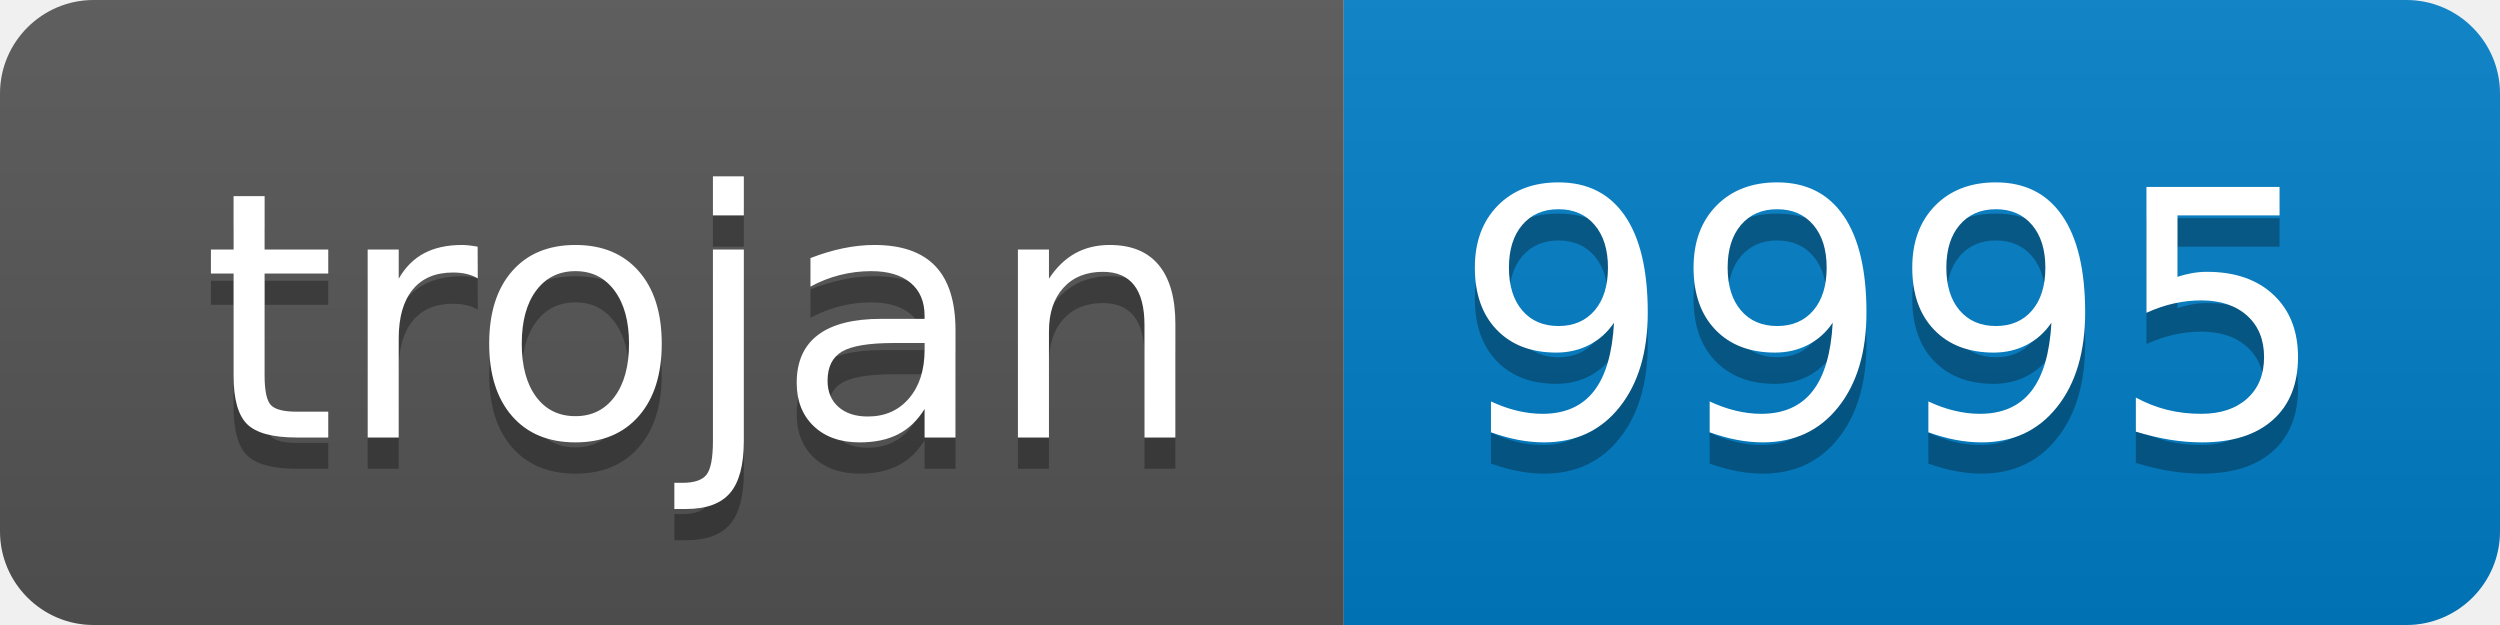
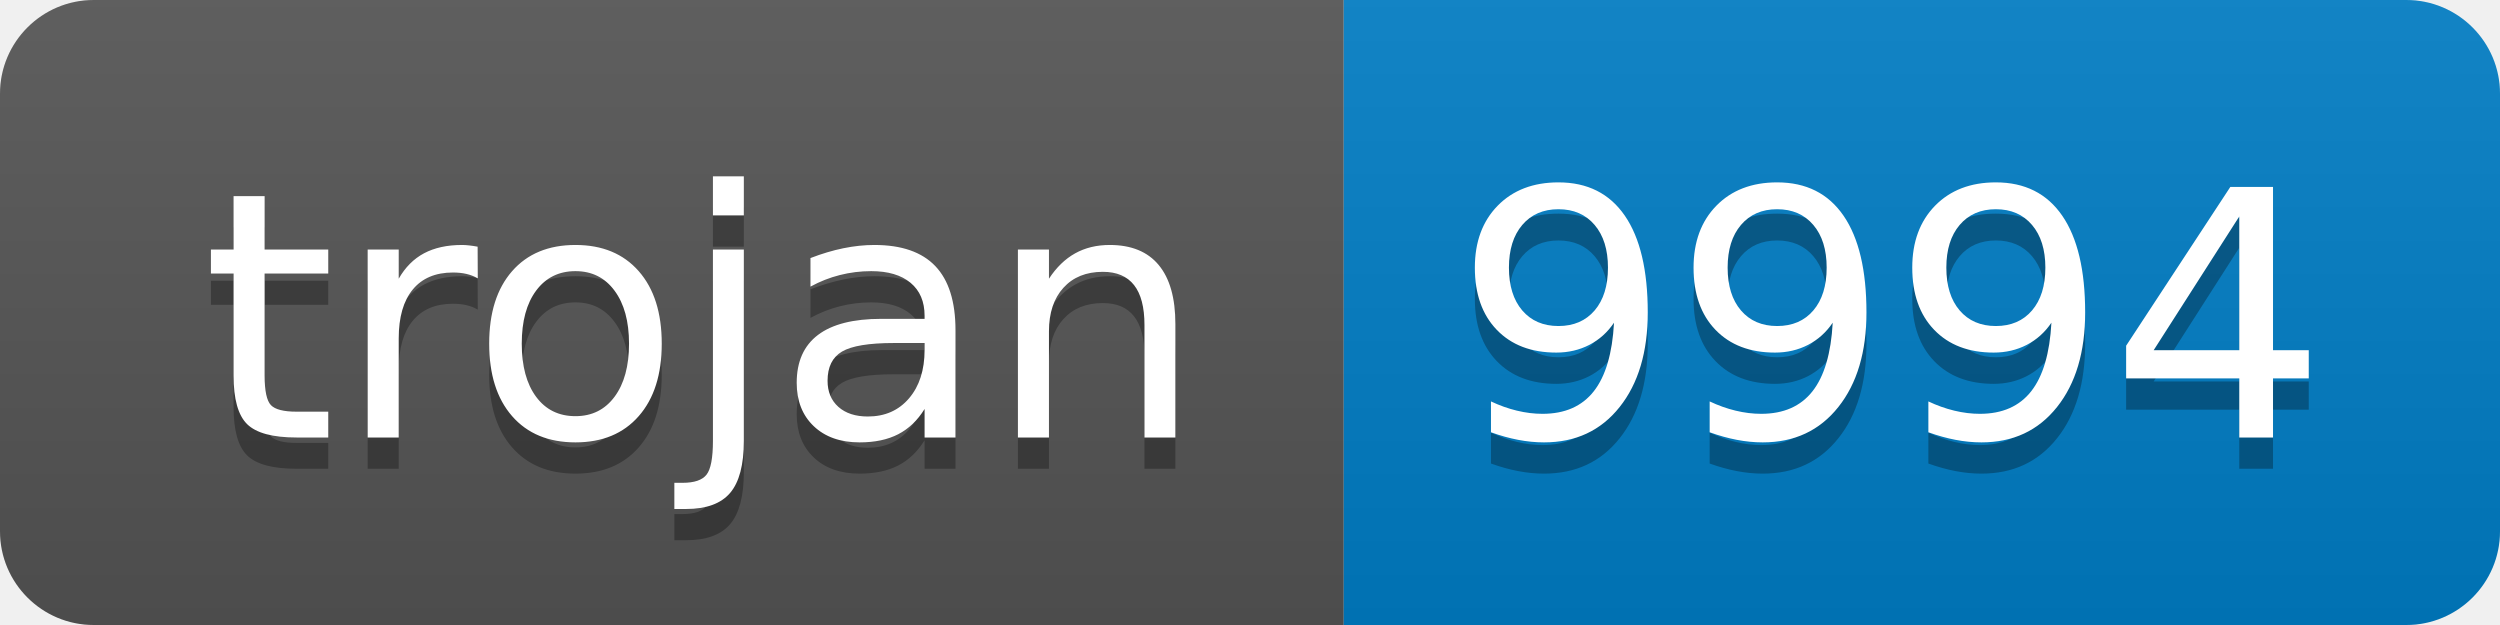
- <svg xmlns="http://www.w3.org/2000/svg" width="80" height="20" role="img" aria-label="trojan: 9995">
+ <svg xmlns="http://www.w3.org/2000/svg" width="80" height="20" role="img" aria-label="trojan: 9994">
  <linearGradient id="s" x2="0" y2="100%">
    <stop offset="0" stop-color="#bbb" stop-opacity=".1" />
    <stop offset="1" stop-opacity=".1" />
  </linearGradient>
  <clipPath id="r">
    <rect width="80" height="20" rx="3" fill="#fff" />
  </clipPath>
  <g clip-path="url(#r)">
    <rect width="43" height="20" fill="#555" />
    <rect x="43" width="37" height="20" fill="#007ec6" />
    <rect width="80" height="20" fill="url(#s)" />
  </g>
  <g fill="#fff" text-anchor="middle" font-family="Verdana,Geneva,DejaVu Sans,sans-serif" text-rendering="geometricPrecision" font-size="110">
    <text aria-hidden="true" x="225" y="150" fill="#010101" fill-opacity=".3" transform="scale(.1)" textLength="330">trojan</text>
    <text x="225" y="140" transform="scale(.1)" fill="#fff" textLength="330">trojan</text>
-     <text aria-hidden="true" x="605" y="150" fill="#010101" fill-opacity=".3" transform="scale(.1)" textLength="270">9995</text>
-     <text x="605" y="140" transform="scale(.1)" fill="#fff" textLength="270">9995</text>
+     <text aria-hidden="true" x="605" y="150" fill="#010101" fill-opacity=".3" transform="scale(.1)" textLength="270">9994</text>
+     <text x="605" y="140" transform="scale(.1)" fill="#fff" textLength="270">9994</text>
  </g>
</svg>
